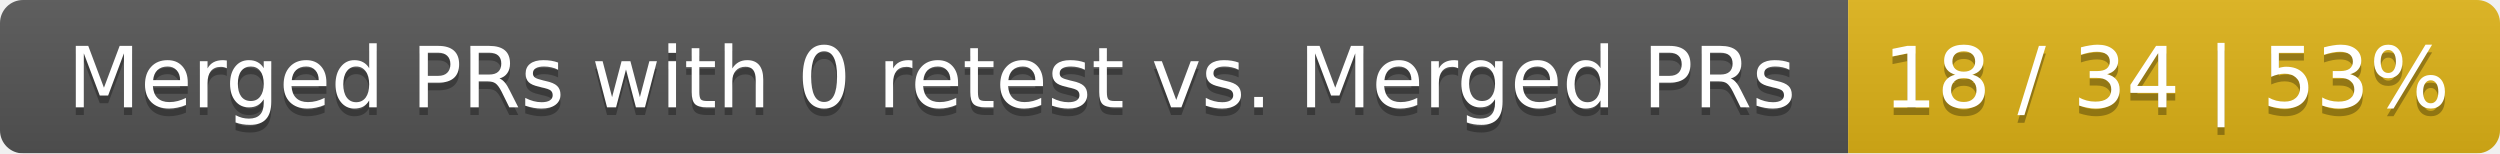
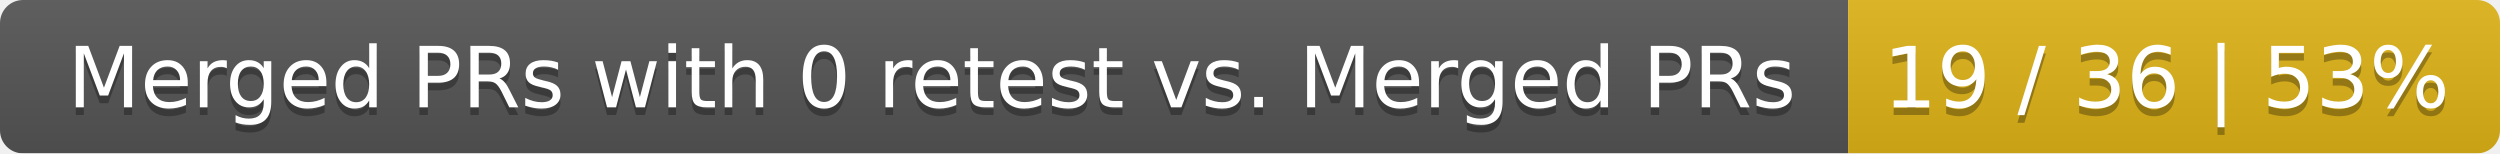
<svg xmlns="http://www.w3.org/2000/svg" width="326" height="20">
  <linearGradient id="smooth" x2="0" y2="100%">
    <stop offset="0" stop-color="#bbb" stop-opacity=".1" />
    <stop offset="1" stop-opacity=".1" />
  </linearGradient>
  <mask id="round">
    <rect width="326" height="20" rx="3" fill="#fff" />
  </mask>
  <g mask="url(#round)">
    <rect width="241" height="20" fill="#555" />
    <rect x="241" width="85" height="20" fill="#dfb317" />
    <rect width="326" height="20" fill="url(#smooth)" />
  </g>
  <g fill="#fff" text-anchor="middle" font-family="DejaVu Sans,Verdana,Geneva,sans-serif" font-size="11">
    <text x="121.5" y="15" fill="#010101" fill-opacity=".3">Merged PRs with 0 retest vs. Merged PRs</text>
    <text x="121.5" y="14">Merged PRs with 0 retest vs. Merged PRs</text>
-     <text x="282.5" y="15" fill="#010101" fill-opacity=".3">18 / 34 | 53%</text>
-     <text x="282.5" y="14">18 / 34 | 53%</text>
+     <text x="282.5" y="15" fill="#010101" fill-opacity=".3">19 / 36 | 53%</text>
+     <text x="282.5" y="14">19 / 36 | 53%</text>
  </g>
</svg>
